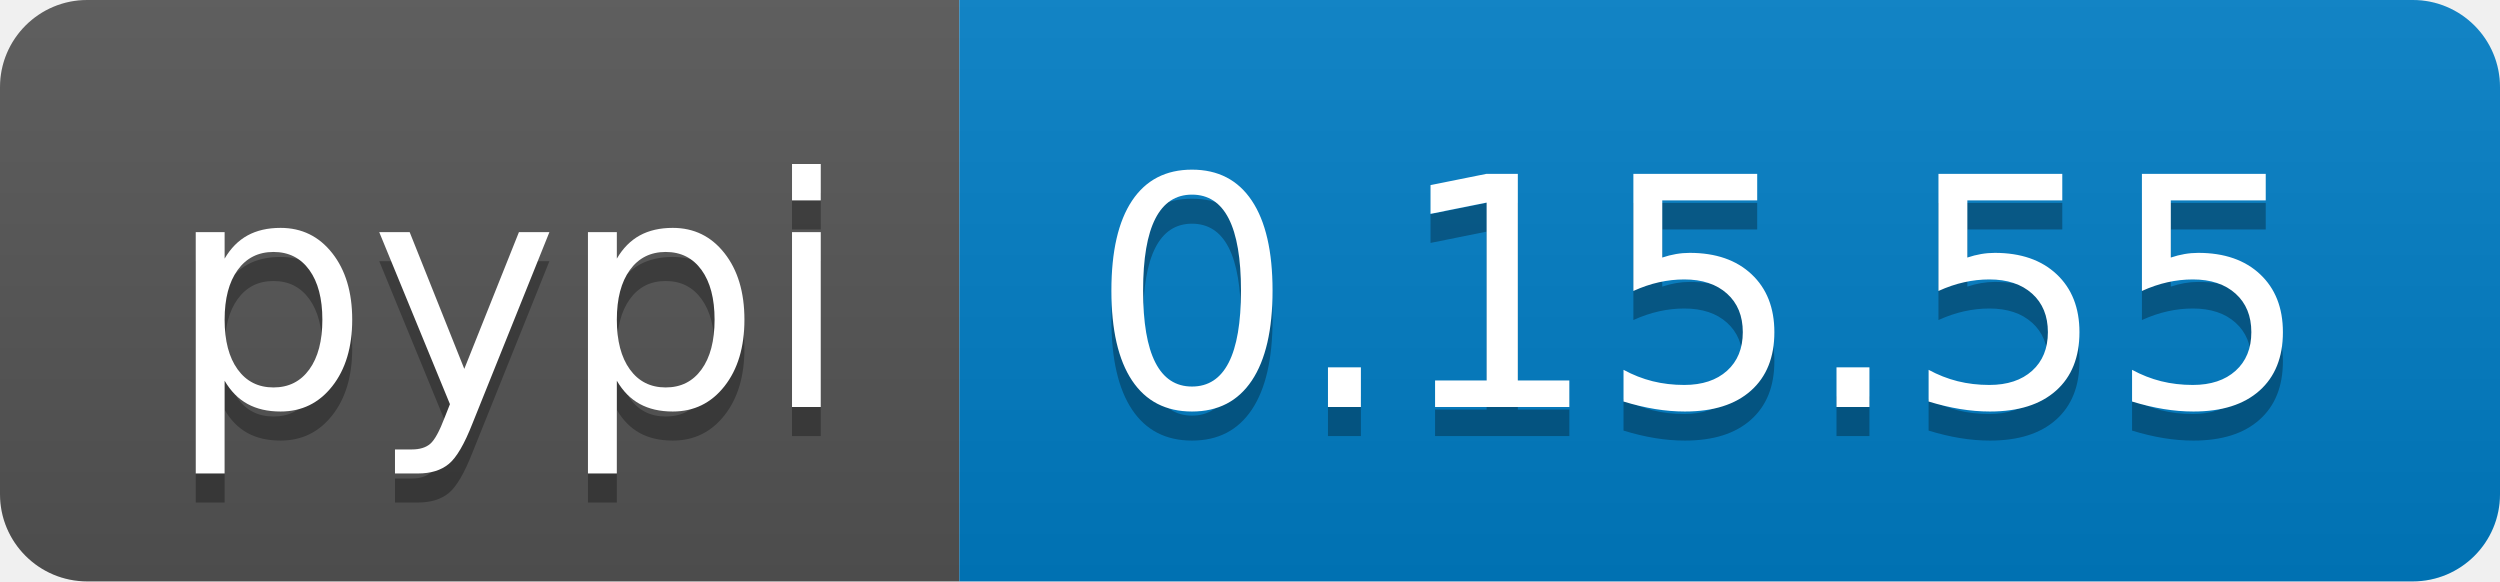
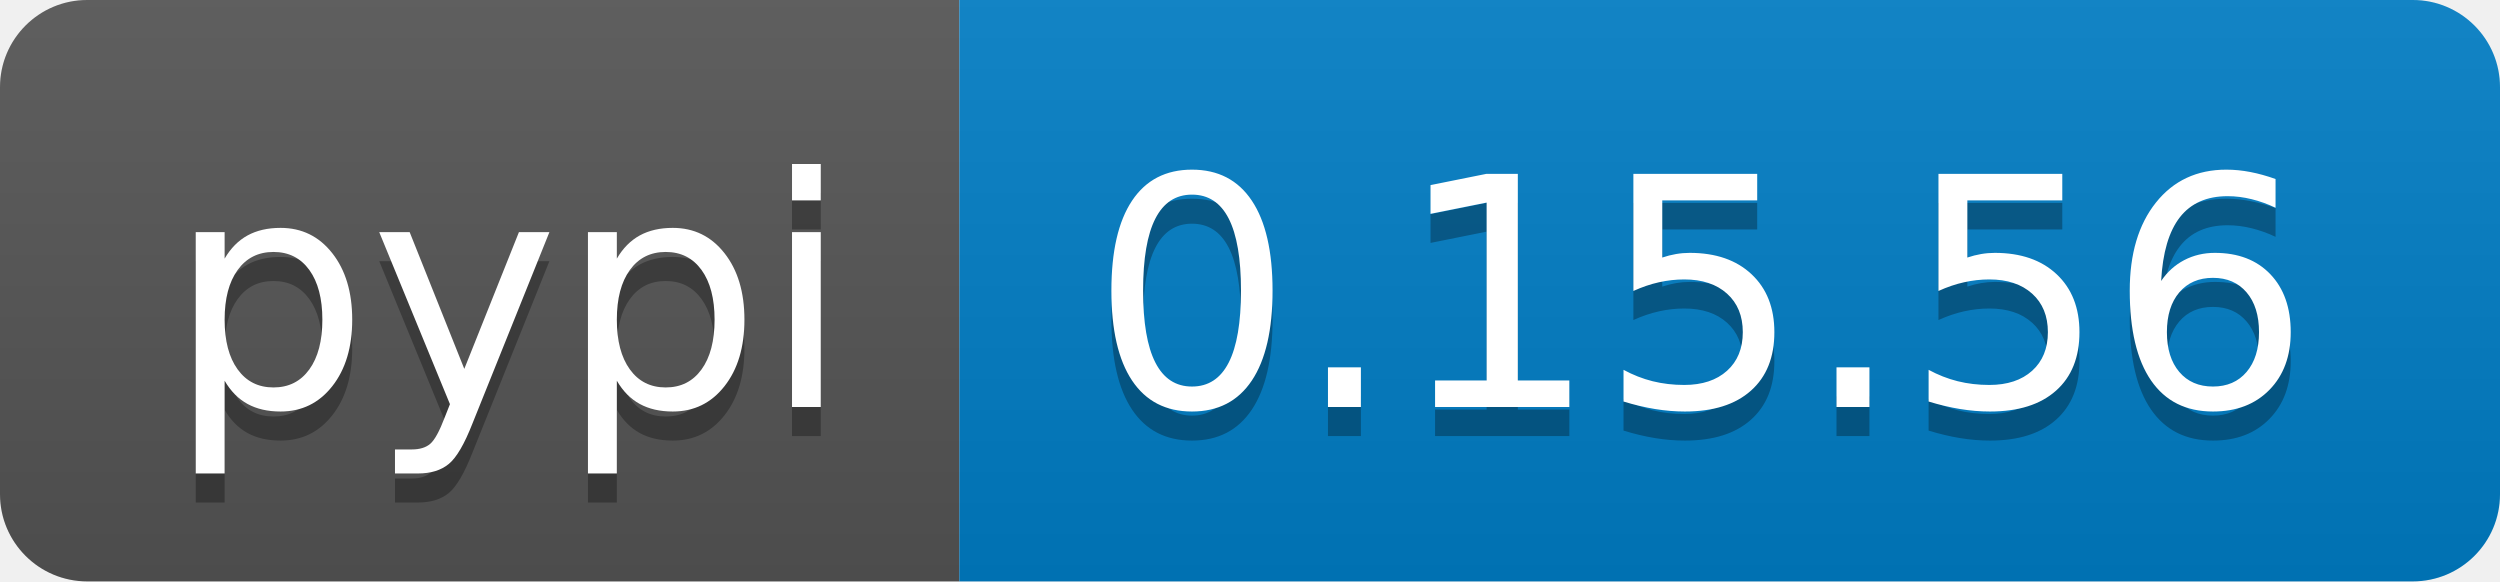
<svg xmlns="http://www.w3.org/2000/svg" width="86" height="20">
  <linearGradient id="b" x2="0" y2="100%">
    <stop offset="0" stop-color="#bbb" stop-opacity=".1" />
    <stop offset="1" stop-opacity=".1" />
  </linearGradient>
  <clipPath id="a">
    <rect width="86" height="20" rx="3" fill="#fff" />
  </clipPath>
  <g clip-path="url(#a)">
    <path fill="#555" d="M0 0h33v20H0z" />
    <path fill="#007ec6" d="M33 0h53v20H33z" />
    <path fill="url(#b)" d="M0 0h86v20H0z" />
  </g>
  <g fill="#fff" text-anchor="middle" font-family="DejaVu Sans,Verdana,Geneva,sans-serif" font-size="110">
    <text x="175" y="150" fill="#010101" fill-opacity=".3" transform="scale(.1)" textLength="230">pypi</text>
    <text x="175" y="140" transform="scale(.1)" textLength="230">pypi</text>
-     <text x="585" y="150" fill="#010101" fill-opacity=".3" transform="scale(.1)" textLength="430">0.15.55</text>
-     <text x="585" y="140" transform="scale(.1)" textLength="430">0.15.55</text>
+     <text x="585" y="150" fill="#010101" fill-opacity=".3" transform="scale(.1)" textLength="430">0.15.56</text>
+     <text x="585" y="140" transform="scale(.1)" textLength="430">0.15.56</text>
  </g>
</svg>
